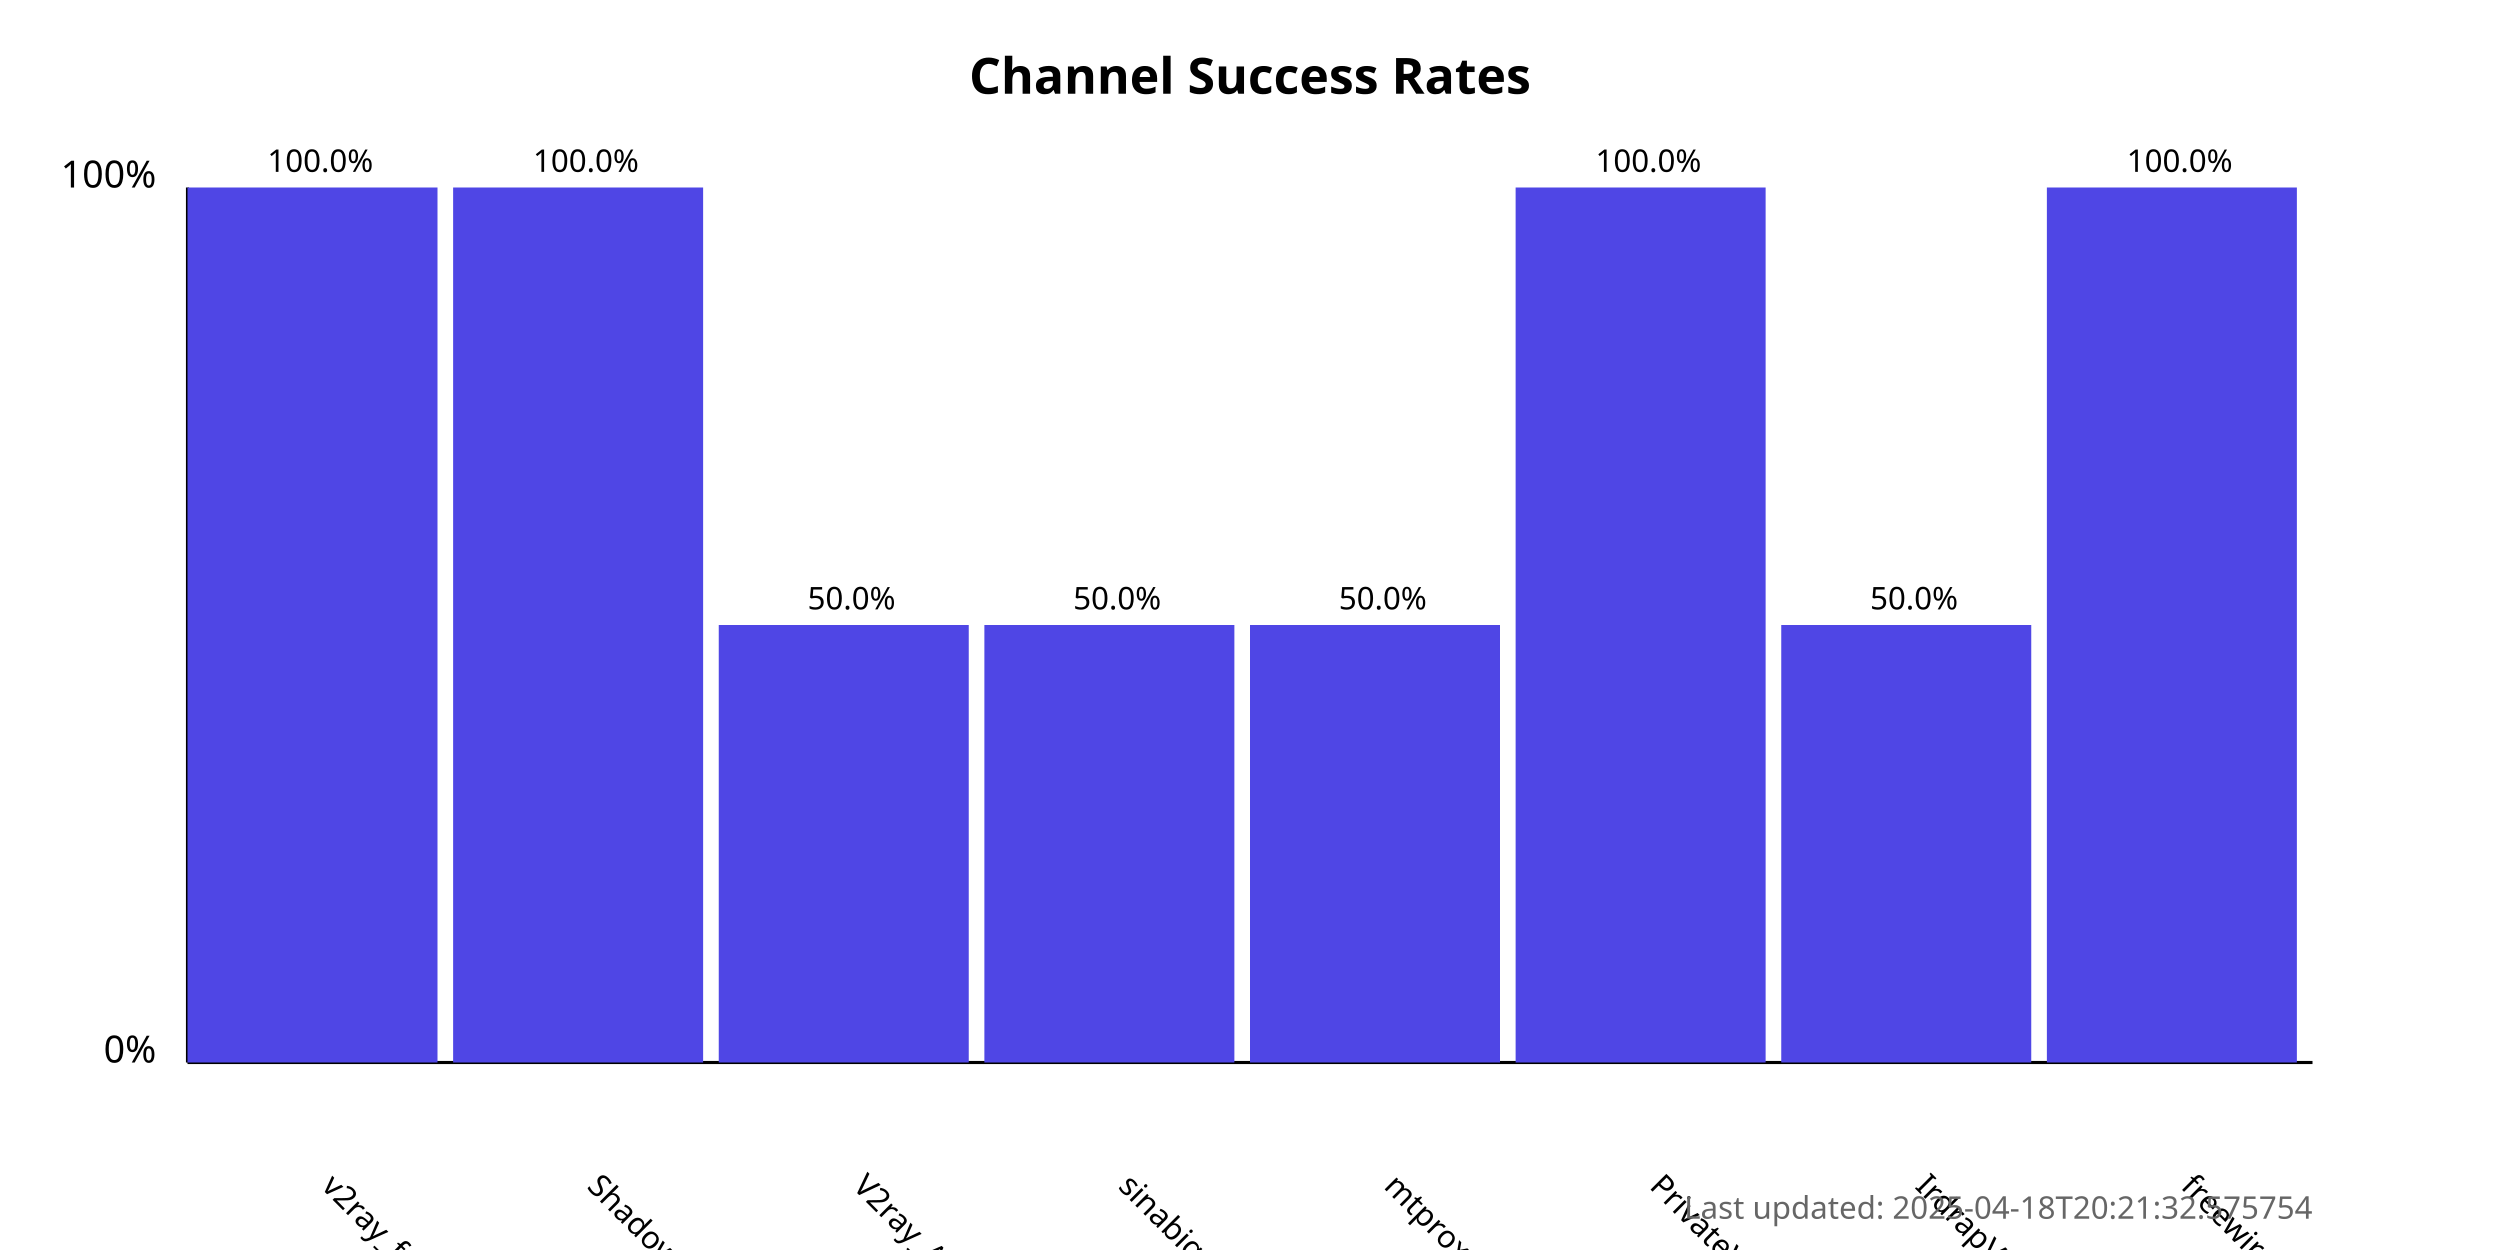
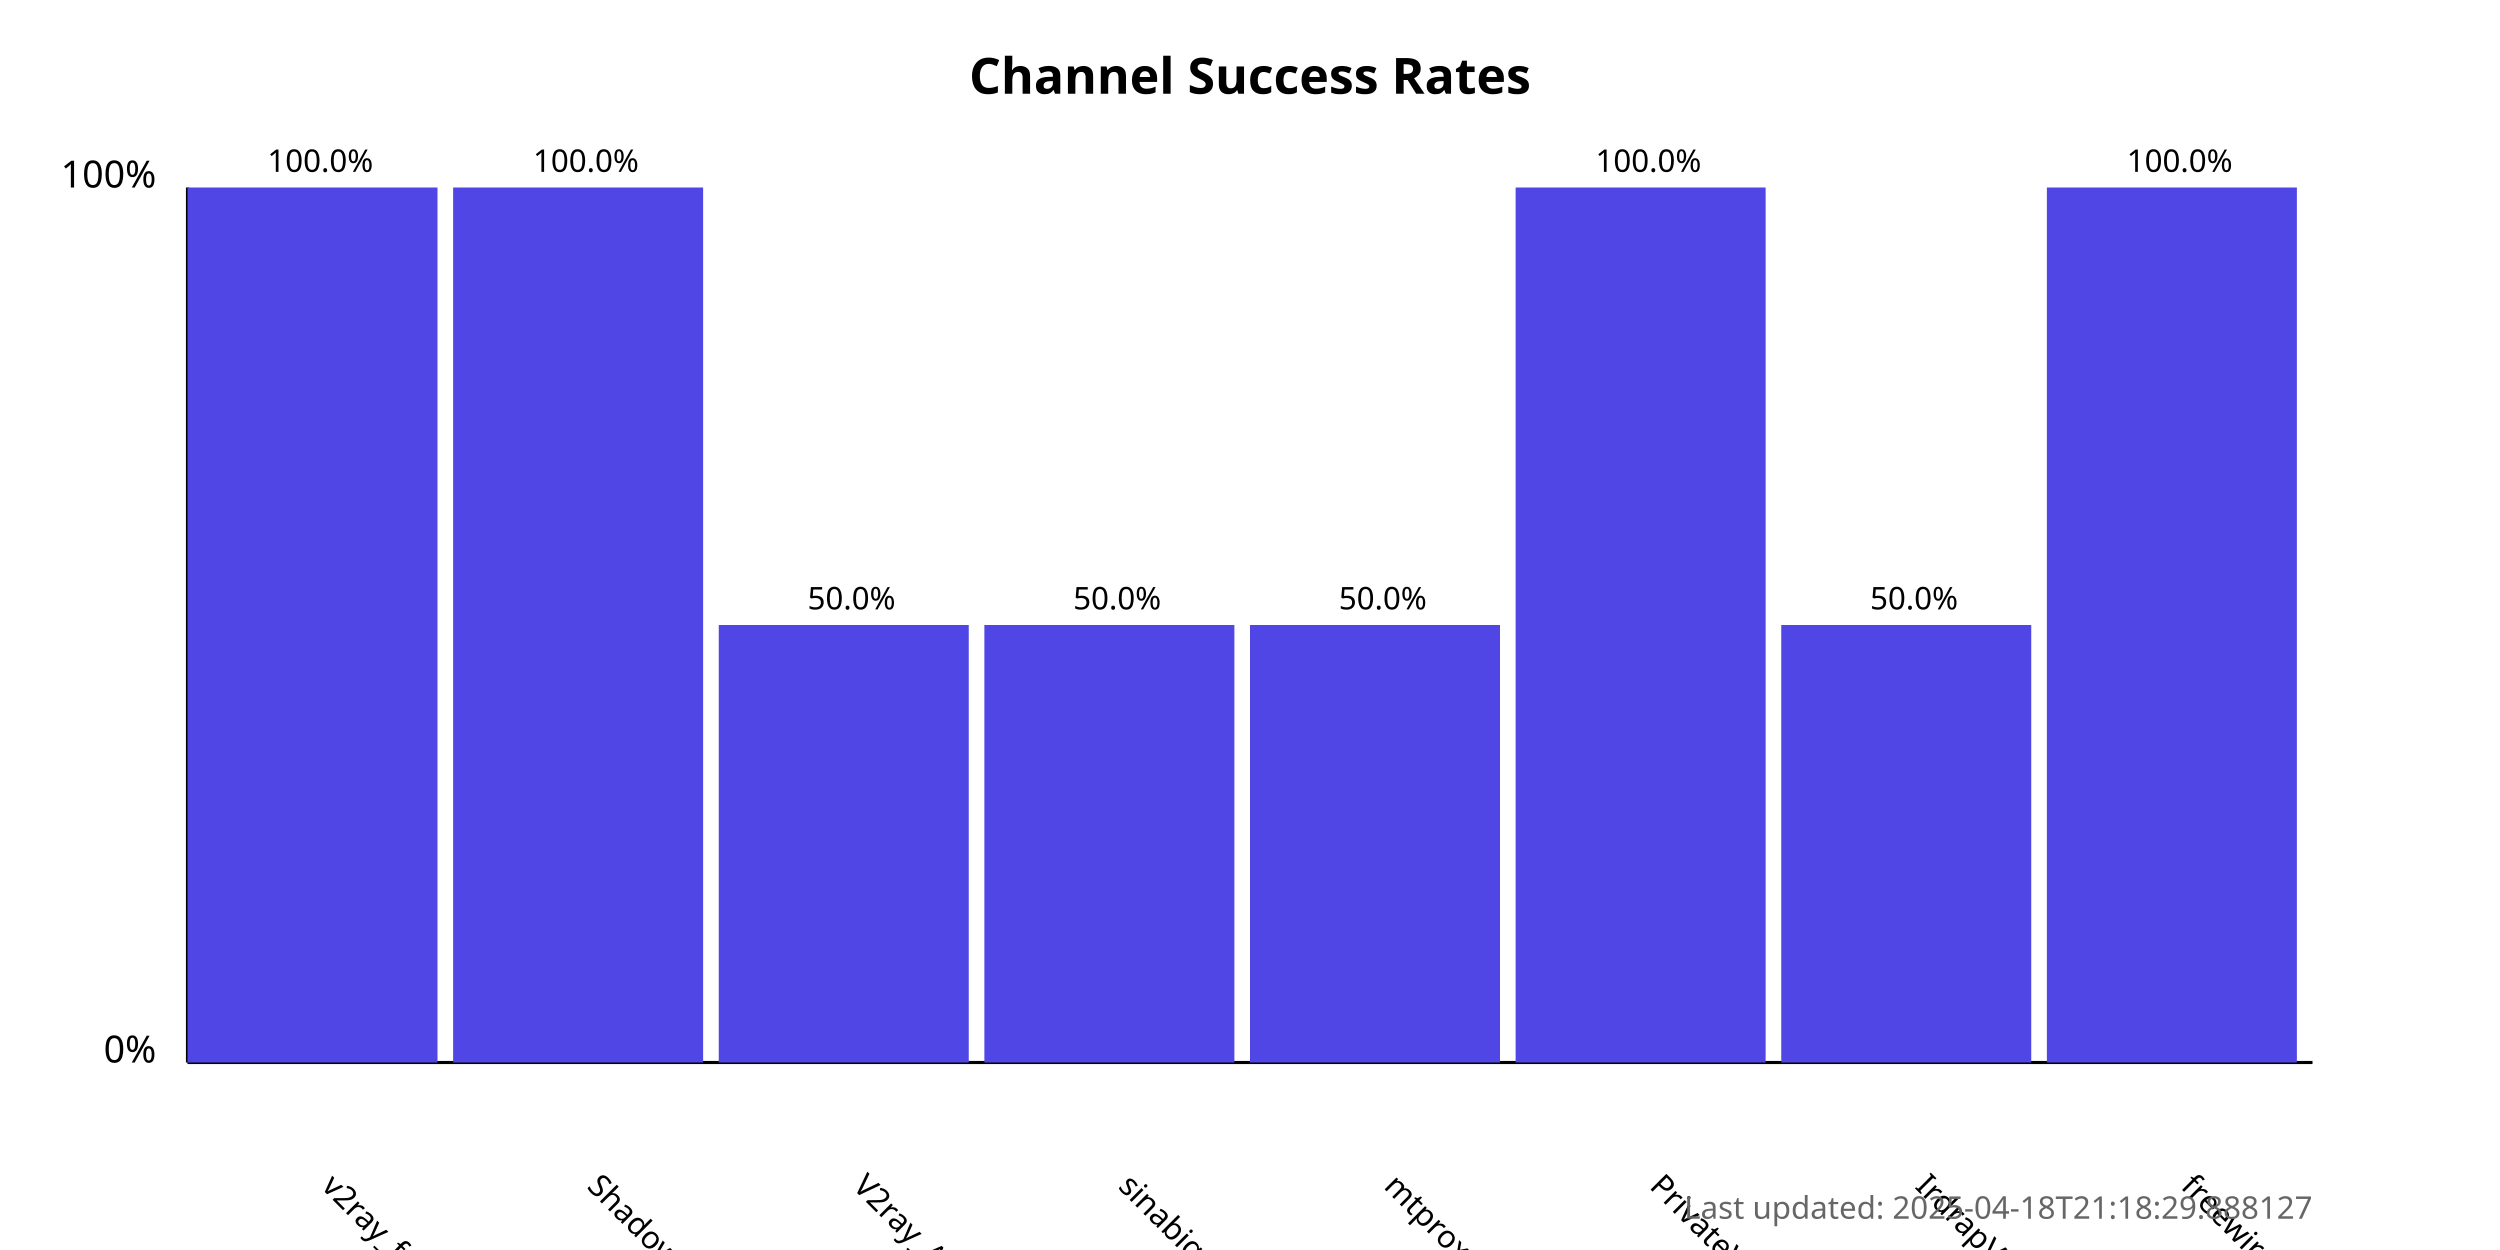
<svg xmlns="http://www.w3.org/2000/svg" width="800" height="400">
  <style>
            .chart-title { font: bold 16px sans-serif; }
            .axis-label { font: 12px sans-serif; }
            .tick-label { font: 10px sans-serif; }
            .bar { fill: #4f46e5; }
            .bar:hover { fill: #6366f1; }
            .timestamp { font: 10px sans-serif; fill: #666; }
        </style>
  <text x="400.0" y="30" text-anchor="middle" class="chart-title">
            Channel Success Rates
        </text>
  <line x1="60" y1="340" x2="60" y2="60" stroke="black" stroke-width="1" />
  <line x1="60" y1="340" x2="740" y2="340" stroke="black" stroke-width="1" />
  <text x="50" y="340" text-anchor="end" class="axis-label">0%</text>
  <text x="50" y="60" text-anchor="end" class="axis-label">100%</text>
  <g>
    <rect x="60" y="60.0" width="80.0" height="280.0" class="bar" />
    <text x="102.5" y="380" transform="rotate(45, 102.5, 380)" text-anchor="start" class="tick-label">
                v2ray_free_conf
            </text>
    <text x="102.5" y="55.0" text-anchor="middle" class="tick-label">
                100.0%
            </text>
  </g>
  <g>
    <rect x="145.0" y="60.0" width="80.0" height="280.0" class="bar" />
    <text x="187.5" y="380" transform="rotate(45, 187.5, 380)" text-anchor="start" class="tick-label">
                ShadowProxy66
            </text>
    <text x="187.5" y="55.0" text-anchor="middle" class="tick-label">
                100.0%
            </text>
  </g>
  <g>
    <rect x="230.0" y="200.0" width="80.0" height="140.0" class="bar" />
    <text x="272.5" y="380" transform="rotate(45, 272.5, 380)" text-anchor="start" class="tick-label">
                V2ray_Alpha
            </text>
    <text x="272.5" y="195.0" text-anchor="middle" class="tick-label">
                50.0%
            </text>
  </g>
  <g>
    <rect x="315.0" y="200.0" width="80.0" height="140.0" class="bar" />
    <text x="357.5" y="380" transform="rotate(45, 357.5, 380)" text-anchor="start" class="tick-label">
                sinabigo
            </text>
    <text x="357.5" y="195.0" text-anchor="middle" class="tick-label">
                50.0%
            </text>
  </g>
  <g>
    <rect x="400.0" y="200.0" width="80.0" height="140.0" class="bar" />
    <text x="442.5" y="380" transform="rotate(45, 442.5, 380)" text-anchor="start" class="tick-label">
                mtproxy_lists
            </text>
    <text x="442.5" y="195.0" text-anchor="middle" class="tick-label">
                50.0%
            </text>
  </g>
  <g>
    <rect x="485.0" y="60.0" width="80.0" height="280.0" class="bar" />
    <text x="527.5" y="380" transform="rotate(45, 527.5, 380)" text-anchor="start" class="tick-label">
                PrivateVPNs
            </text>
    <text x="527.5" y="55.0" text-anchor="middle" class="tick-label">
                100.0%
            </text>
  </g>
  <g>
    <rect x="570.0" y="200.0" width="80.0" height="140.0" class="bar" />
    <text x="612.5" y="380" transform="rotate(45, 612.5, 380)" text-anchor="start" class="tick-label">
                IrdrapVPNnews
            </text>
    <text x="612.5" y="195.0" text-anchor="middle" class="tick-label">
                50.0%
            </text>
  </g>
  <g>
    <rect x="655.0" y="60.0" width="80.0" height="280.0" class="bar" />
    <text x="697.5" y="380" transform="rotate(45, 697.5, 380)" text-anchor="start" class="tick-label">
                freewireguard
            </text>
    <text x="697.5" y="55.0" text-anchor="middle" class="tick-label">
                100.0%
            </text>
  </g>
  <text x="740" y="390" text-anchor="end" class="timestamp">
-             Last updated: 2025-04-18T20:21:32.575754
+             Last updated: 2025-04-18T21:18:29.888127
        </text>
</svg>
